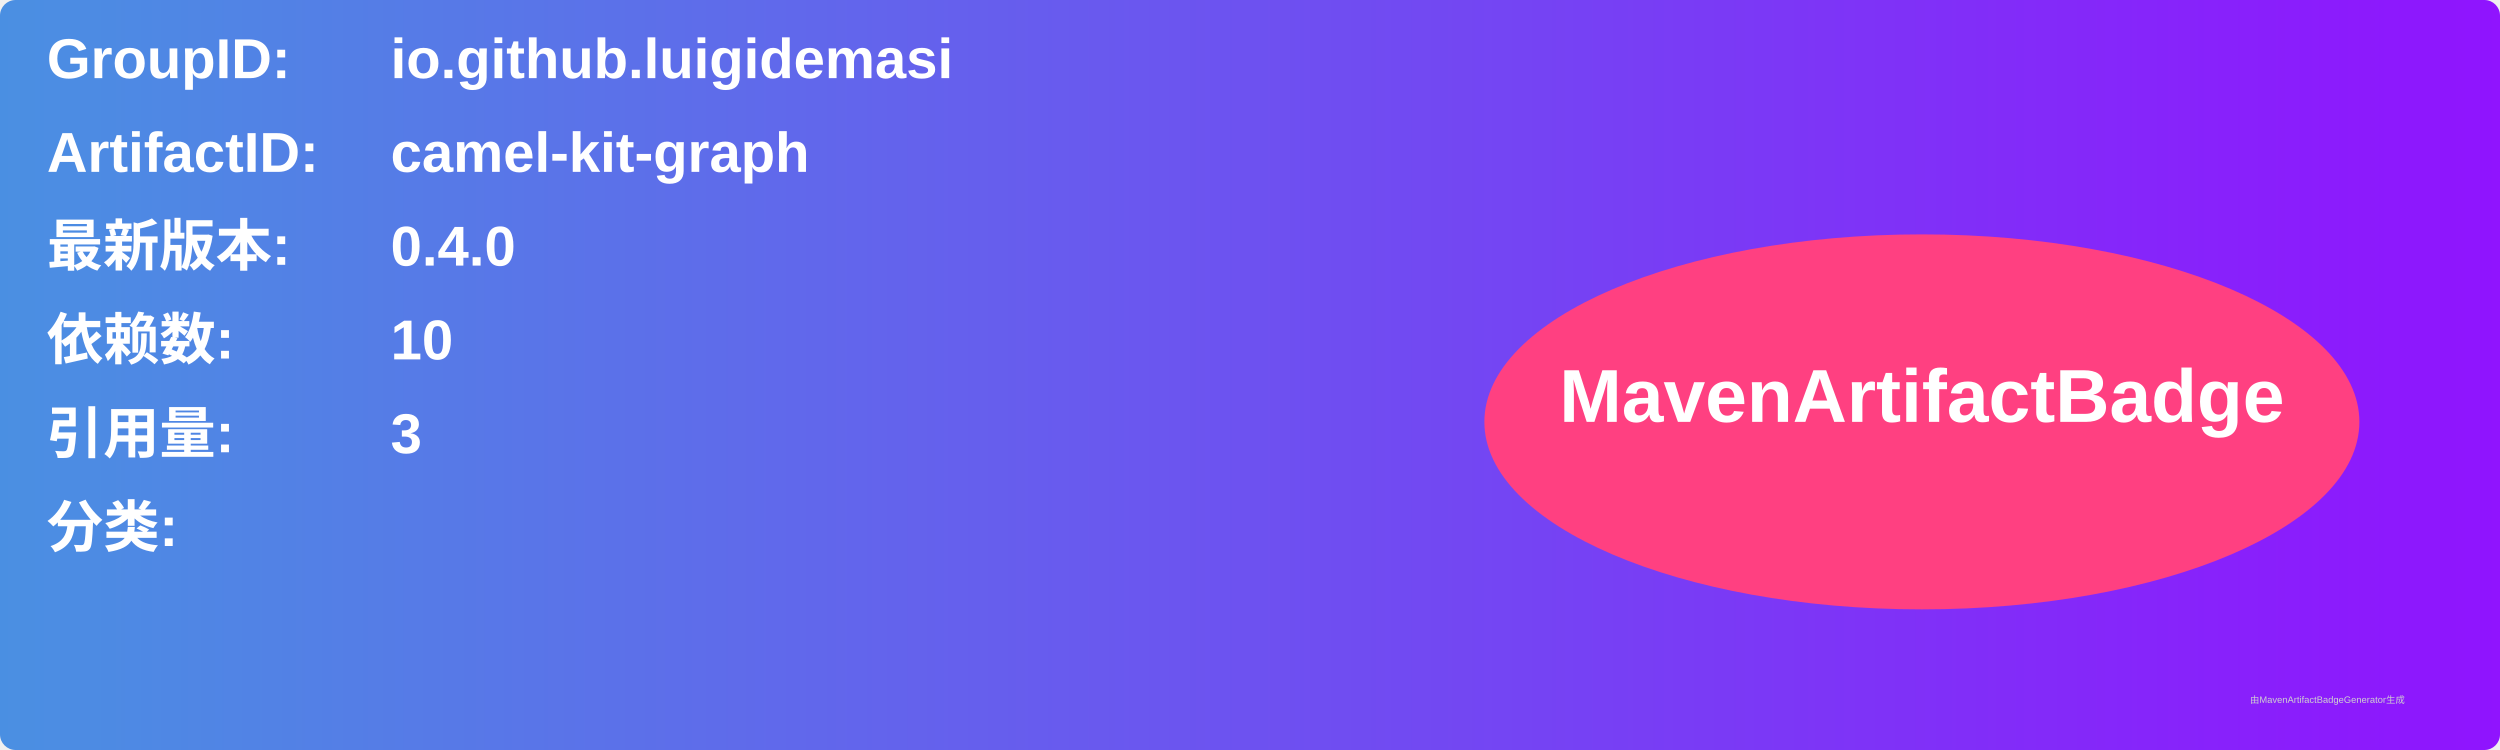
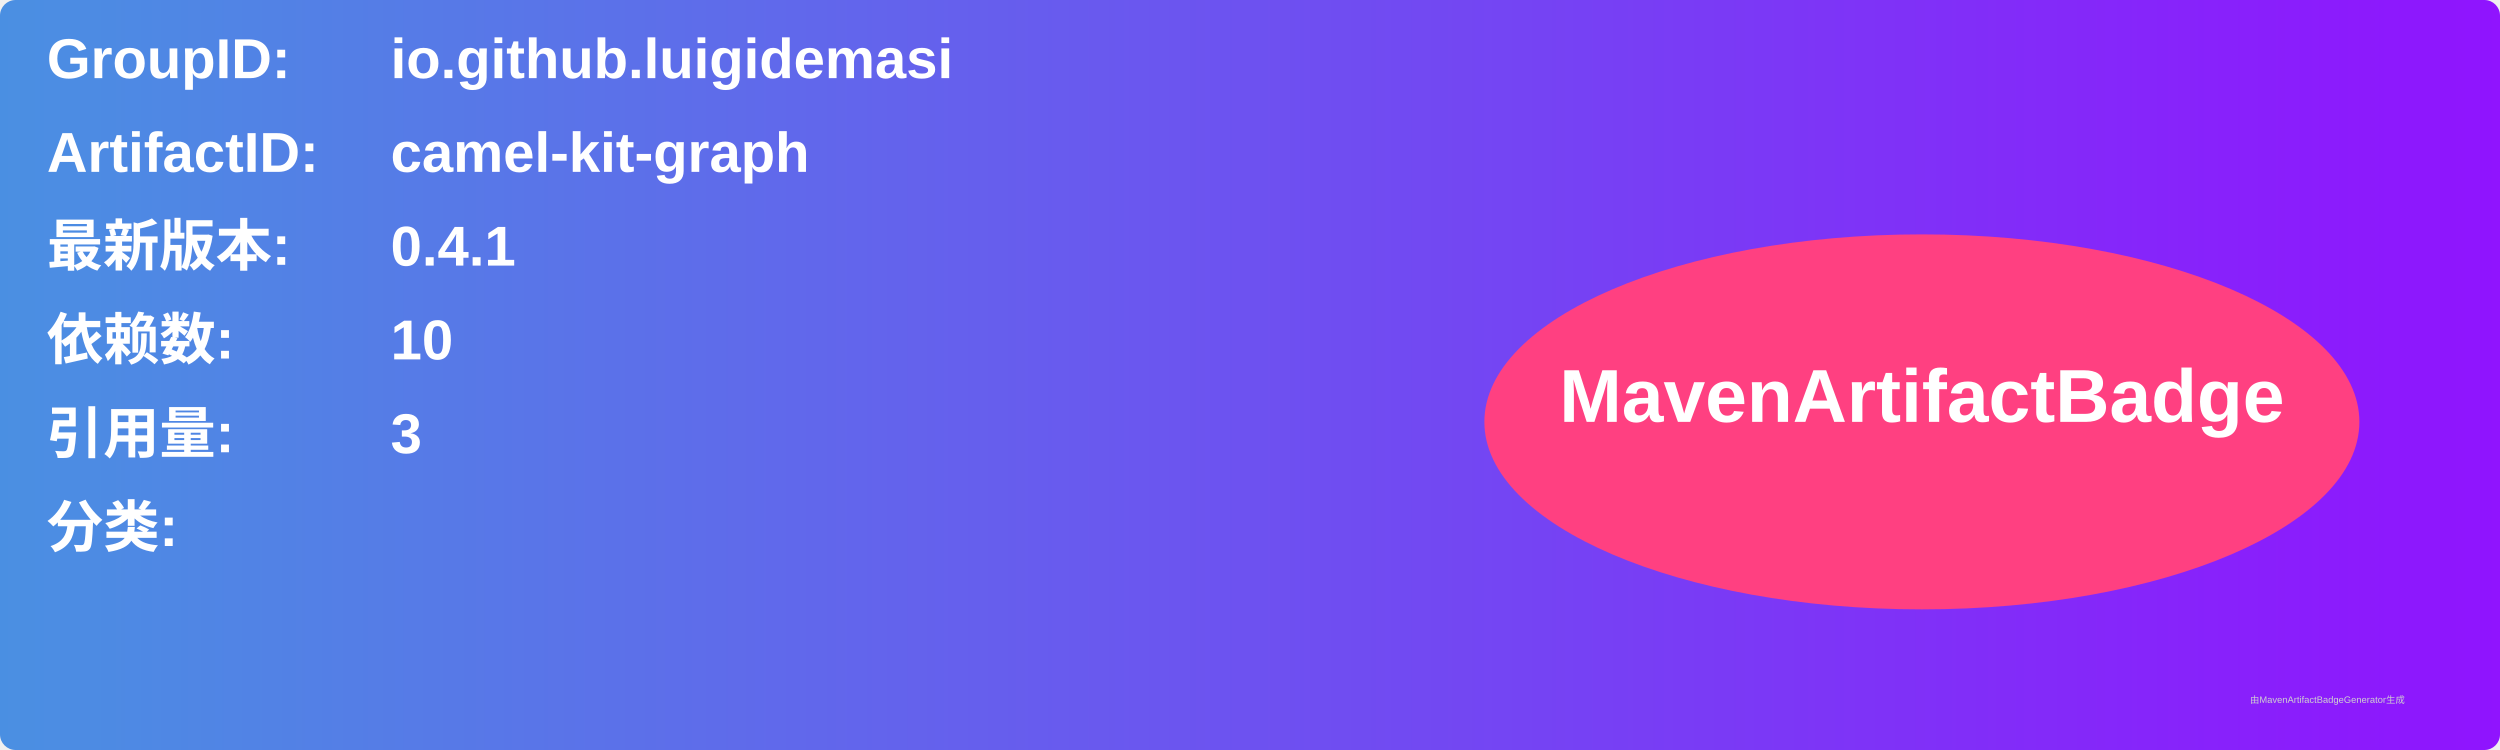
<svg xmlns="http://www.w3.org/2000/svg" width="800" height="240" viewBox="0 0 800 240">
  <linearGradient id="grad" x1="0%" y1="0%" x2="100%" y2="0%">
    <stop offset="0%" stop-color="#4a90e2" />
    <stop offset="100%" stop-color="#9013fe" />
  </linearGradient>
  <rect width="100%" height="100%" rx="5" ry="5" fill="url(#grad)" />
  <g transform="translate(15, 15)">
    <text x="0" y="10" font-family="Arial" font-size="18" fill="white" font-weight="bold" width="260">GroupID:</text>
    <text x="110" y="10" font-family="Arial" font-size="18" fill="white" font-weight="bold" width="460">io.github.luigidemasi</text>
    <text x="0" y="40" font-family="Arial" font-size="18" fill="white" font-weight="bold" width="260">ArtifactID:</text>
    <text x="110" y="40" font-family="Arial" font-size="18" fill="white" font-weight="bold" width="460">camel-kit-graph</text>
    <text x="0" y="70" font-family="Arial" font-size="18" fill="white" font-weight="bold">最新版本:</text>
    <text x="110" y="70" font-family="Arial" font-size="18" fill="white" font-weight="bold">
-       <tspan font-weight="bold">0.4.0</tspan>
+       <tspan font-weight="bold">0.4.1</tspan>
    </text>
    <text x="0" y="100" font-family="Arial" font-size="18" fill="white" font-weight="bold">依赖数: </text>
    <text x="110" y="100" font-family="Arial" font-size="18" fill="white">
      <tspan font-weight="bold">10</tspan>
    </text>
    <text x="0" y="130" font-family="Arial" font-size="18" fill="white" font-weight="bold">引用量: </text>
    <text x="110" y="130" font-family="Arial" font-size="18" fill="white">
      <tspan font-weight="bold">3</tspan>
    </text>
    <text x="0" y="160" font-family="Arial" font-size="18" fill="white" font-weight="bold">分类:</text>
    <text x="10" y="190" font-family="Arial" font-size="10" fill="white">
      <tspan font-weight="bold" />
    </text>
    <ellipse cx="600" cy="120" rx="140" ry="60" fill="#ff4081" />
    <text x="600" y="120" text-anchor="middle" font-family="Arial" font-size="24" fill="white" font-weight="bold">MavenArtifactBadge</text>
  </g>
  <text x="720" y="225" font-family="Arial" font-size="3" fill="#d0d0d0">由MavenArtifactBadgeGenerator生成</text>
</svg>
